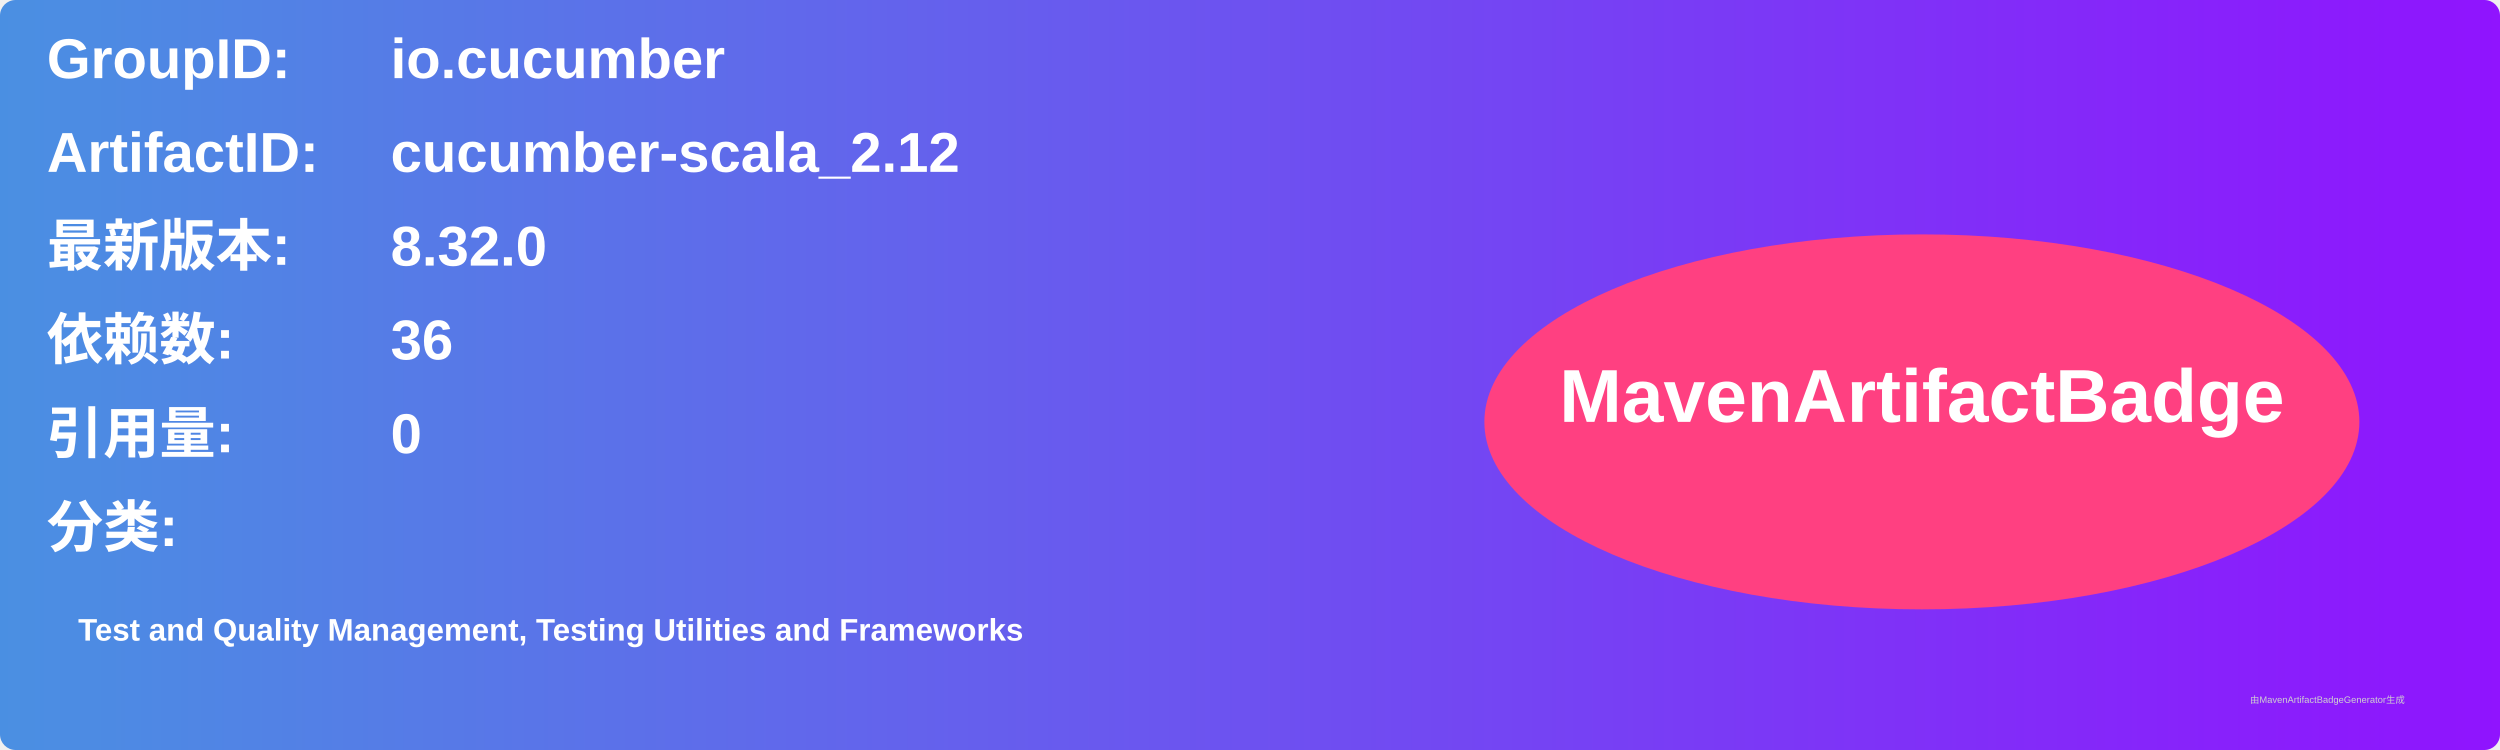
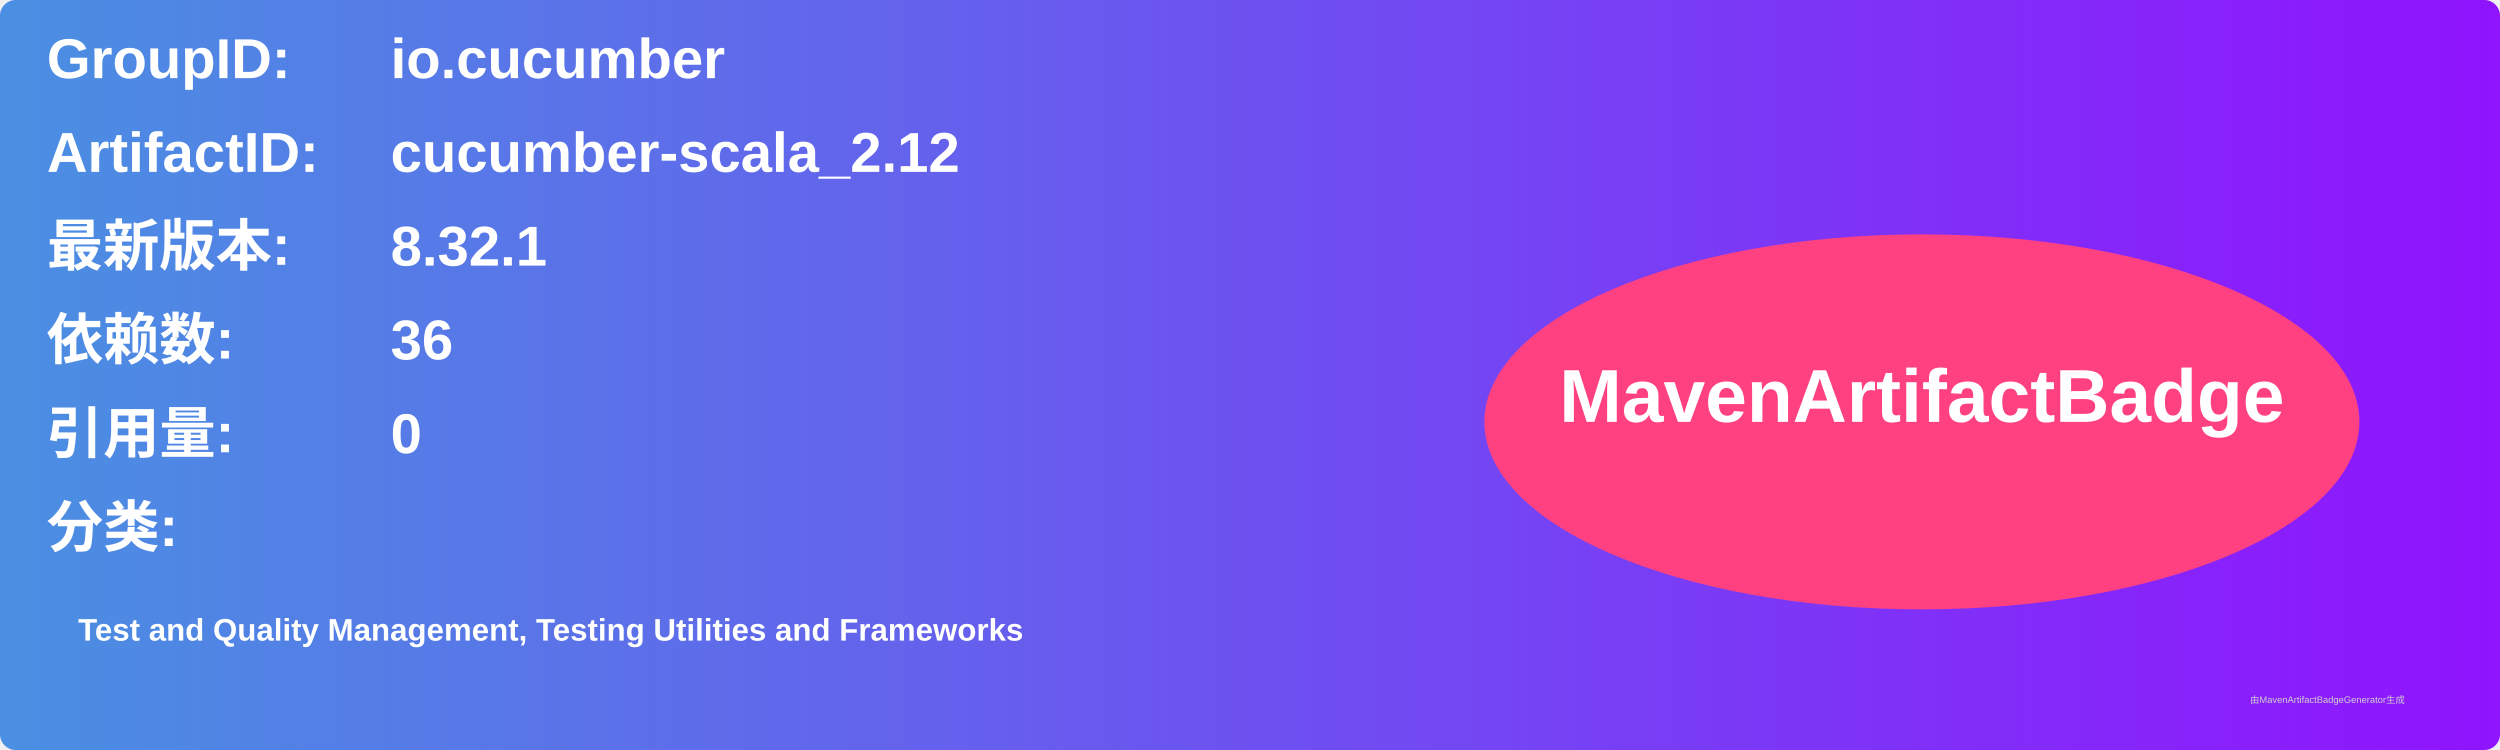
<svg xmlns="http://www.w3.org/2000/svg" width="800" height="240" viewBox="0 0 800 240">
  <linearGradient id="grad" x1="0%" y1="0%" x2="100%" y2="0%">
    <stop offset="0%" stop-color="#4a90e2" />
    <stop offset="100%" stop-color="#9013fe" />
  </linearGradient>
  <rect width="100%" height="100%" rx="5" ry="5" fill="url(#grad)" />
  <g transform="translate(15, 15)">
    <text x="0" y="10" font-family="Arial" font-size="18" fill="white" font-weight="bold" width="260">GroupID:</text>
    <text x="110" y="10" font-family="Arial" font-size="18" fill="white" font-weight="bold" width="460">io.cucumber</text>
    <text x="0" y="40" font-family="Arial" font-size="18" fill="white" font-weight="bold" width="260">ArtifactID:</text>
    <text x="110" y="40" font-family="Arial" font-size="18" fill="white" font-weight="bold" width="460">cucumber-scala_2.12</text>
    <text x="0" y="70" font-family="Arial" font-size="18" fill="white" font-weight="bold">最新版本:</text>
    <text x="110" y="70" font-family="Arial" font-size="18" fill="white" font-weight="bold">
-       <tspan font-weight="bold">8.32.0</tspan>
+       <tspan font-weight="bold">8.32.1</tspan>
    </text>
    <text x="0" y="100" font-family="Arial" font-size="18" fill="white" font-weight="bold">依赖数: </text>
    <text x="110" y="100" font-family="Arial" font-size="18" fill="white">
      <tspan font-weight="bold">36</tspan>
    </text>
    <text x="0" y="130" font-family="Arial" font-size="18" fill="white" font-weight="bold">引用量: </text>
    <text x="110" y="130" font-family="Arial" font-size="18" fill="white">
      <tspan font-weight="bold">0</tspan>
    </text>
    <text x="0" y="160" font-family="Arial" font-size="18" fill="white" font-weight="bold">分类:</text>
    <text x="10" y="190" font-family="Arial" font-size="10" fill="white">
      <tspan font-weight="bold">Test and Quality Management, Testing Utilities and Frameworks</tspan>
    </text>
    <ellipse cx="600" cy="120" rx="140" ry="60" fill="#ff4081" />
    <text x="600" y="120" text-anchor="middle" font-family="Arial" font-size="24" fill="white" font-weight="bold">MavenArtifactBadge</text>
  </g>
  <text x="720" y="225" font-family="Arial" font-size="3" fill="#d0d0d0">由MavenArtifactBadgeGenerator生成</text>
</svg>
